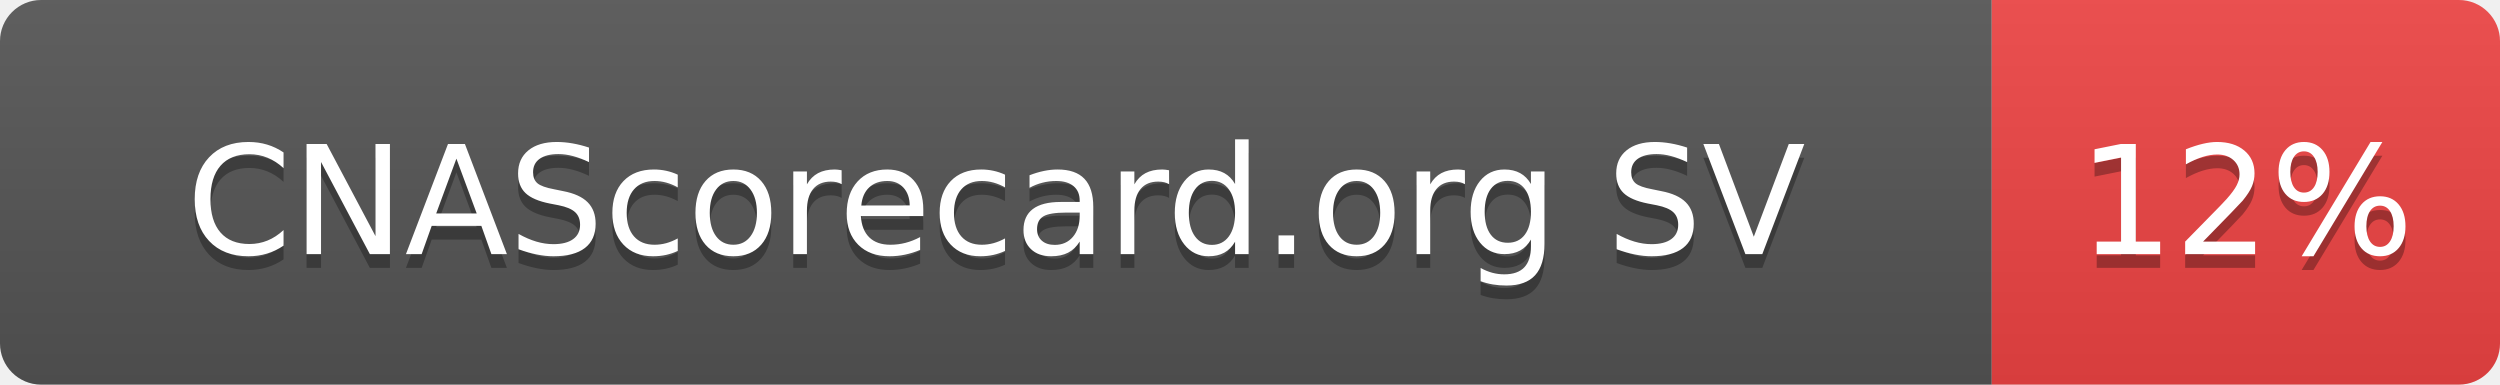
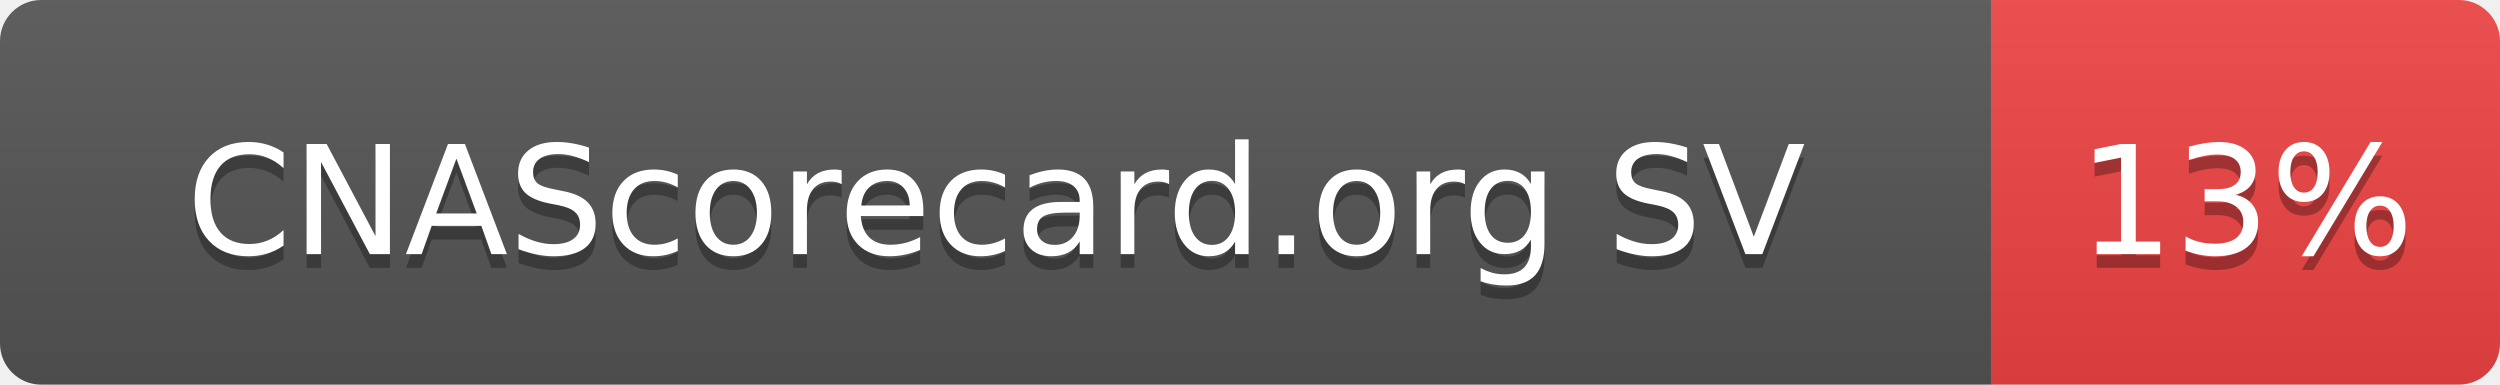
- <svg xmlns="http://www.w3.org/2000/svg" width="182" height="28" role="img" aria-label="CNAScorecard.org SV: 12%">
+ <svg xmlns="http://www.w3.org/2000/svg" width="182" height="28" role="img" aria-label="CNAScorecard.org SV: 13%">
  <linearGradient id="s" x2="0" y2="100%">
    <stop offset="0" stop-color="#bbb" stop-opacity=".1" />
    <stop offset="1" stop-opacity=".1" />
  </linearGradient>
  <clipPath id="r">
    <rect width="182" height="28" rx="3" fill="#fff" />
  </clipPath>
  <g clip-path="url(#r)">
    <rect width="145" height="28" fill="#555" />
    <rect x="145" width="37" height="28" fill="#EF4444" />
    <rect width="182" height="28" fill="url(#s)" />
  </g>
  <g fill="#fff" text-anchor="middle" font-family="Verdana,Geneva,DejaVu Sans,sans-serif" text-rendering="geometricPrecision" font-size="110">
    <text aria-hidden="true" x="725" y="195" fill="#010101" fill-opacity=".3" transform="scale(.1)" textLength="1178">CNAScorecard.org SV</text>
    <text x="725" y="185" transform="scale(.1)" fill="#fff" textLength="1178">CNAScorecard.org SV</text>
-     <text aria-hidden="true" x="1635" y="195" fill="#010101" fill-opacity=".3" transform="scale(.1)" textLength="210">12%</text>
-     <text x="1635" y="185" transform="scale(.1)" fill="#fff" textLength="210">12%</text>
+     <text aria-hidden="true" x="1635" y="195" fill="#010101" fill-opacity=".3" transform="scale(.1)" textLength="210">13%</text>
+     <text x="1635" y="185" transform="scale(.1)" fill="#fff" textLength="210">13%</text>
  </g>
</svg>
